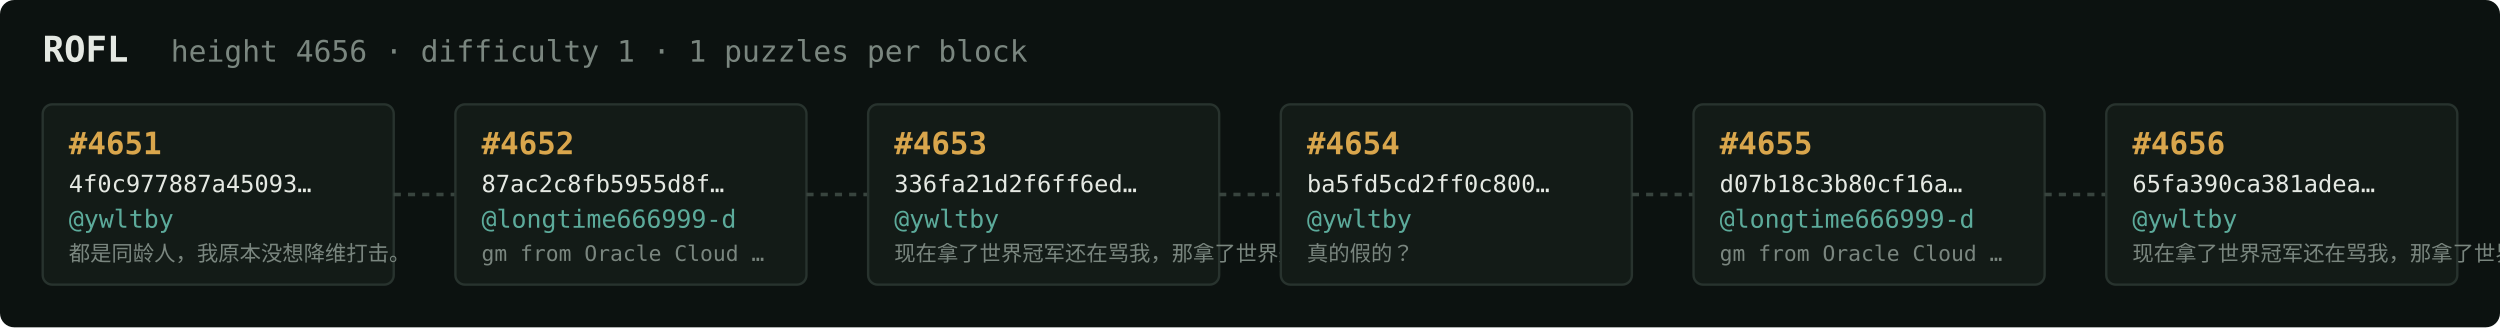
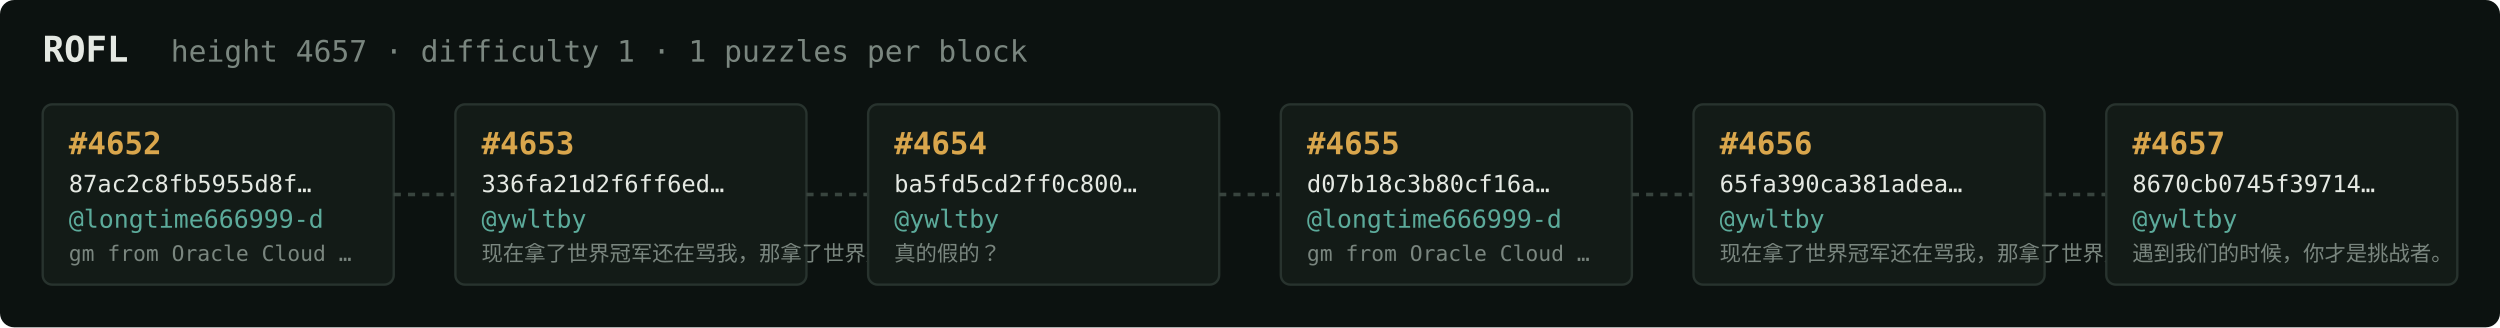
<svg xmlns="http://www.w3.org/2000/svg" width="1054" height="138" viewBox="0 0 1054 138" font-family="ui-monospace,SFMono-Regular,Menlo,monospace">
  <rect fill="#0c1210" width="1054" height="138" rx="6" />
  <text x="18" y="26" fill="#e5e9e3" font-size="15" font-weight="700">ROFL</text>
-   <text x="72" y="26" fill="#7a867f" font-size="12.5">height 4656 · difficulty 1 · 1 puzzles per block</text>
+   <text x="72" y="26" fill="#7a867f" font-size="12.5">height 4657 · difficulty 1 · 1 puzzles per block</text>
  <rect x="18" y="44" width="148" height="76" rx="4" fill="#131b17" stroke="#28332e" stroke-width="1" />
-   <text x="29" y="65" fill="#d9a64c" font-size="13" font-weight="700">#4651</text>
-   <text x="29" y="81" fill="#e5e9e3" font-size="10">4f0c977887a45093…</text>
-   <text x="29" y="96" fill="#5cab9b" font-size="10.5">@ywltby</text>
-   <text x="29" y="110" fill="#7a867f" font-size="9">都是同龄人，我原本没想降维打击。</text>
+   <text x="29" y="65" fill="#d9a64c" font-size="13" font-weight="700">#4652</text>
+   <text x="29" y="81" fill="#e5e9e3" font-size="10">87ac2c8fb5955d8f…</text>
+   <text x="29" y="96" fill="#5cab9b" font-size="10.5">@longtime666999-d</text>
+   <text x="29" y="110" fill="#7a867f" font-size="9">gm from Oracle Cloud …</text>
  <line x1="166" y1="82.0" x2="192" y2="82.0" stroke="#38443e" stroke-width="1.5" stroke-dasharray="3 3" />
  <rect x="192" y="44" width="148" height="76" rx="4" fill="#131b17" stroke="#28332e" stroke-width="1" />
-   <text x="203" y="65" fill="#d9a64c" font-size="13" font-weight="700">#4652</text>
-   <text x="203" y="81" fill="#e5e9e3" font-size="10">87ac2c8fb5955d8f…</text>
-   <text x="203" y="96" fill="#5cab9b" font-size="10.5">@longtime666999-d</text>
-   <text x="203" y="110" fill="#7a867f" font-size="9">gm from Oracle Cloud …</text>
+   <text x="203" y="65" fill="#d9a64c" font-size="13" font-weight="700">#4653</text>
+   <text x="203" y="81" fill="#e5e9e3" font-size="10">336fa21d2f6ff6ed…</text>
+   <text x="203" y="96" fill="#5cab9b" font-size="10.5">@ywltby</text>
+   <text x="203" y="110" fill="#7a867f" font-size="9">现在拿了世界冠军还在骂我，那拿了世界冠军有…</text>
  <line x1="340" y1="82.0" x2="366" y2="82.0" stroke="#38443e" stroke-width="1.5" stroke-dasharray="3 3" />
  <rect x="366" y="44" width="148" height="76" rx="4" fill="#131b17" stroke="#28332e" stroke-width="1" />
-   <text x="377" y="65" fill="#d9a64c" font-size="13" font-weight="700">#4653</text>
-   <text x="377" y="81" fill="#e5e9e3" font-size="10">336fa21d2f6ff6ed…</text>
+   <text x="377" y="65" fill="#d9a64c" font-size="13" font-weight="700">#4654</text>
+   <text x="377" y="81" fill="#e5e9e3" font-size="10">ba5fd5cd2ff0c800…</text>
  <text x="377" y="96" fill="#5cab9b" font-size="10.5">@ywltby</text>
-   <text x="377" y="110" fill="#7a867f" font-size="9">现在拿了世界冠军还在骂我，那拿了世界冠军有…</text>
+   <text x="377" y="110" fill="#7a867f" font-size="9">真的假的？</text>
  <line x1="514" y1="82.0" x2="540" y2="82.0" stroke="#38443e" stroke-width="1.5" stroke-dasharray="3 3" />
  <rect x="540" y="44" width="148" height="76" rx="4" fill="#131b17" stroke="#28332e" stroke-width="1" />
-   <text x="551" y="65" fill="#d9a64c" font-size="13" font-weight="700">#4654</text>
-   <text x="551" y="81" fill="#e5e9e3" font-size="10">ba5fd5cd2ff0c800…</text>
-   <text x="551" y="96" fill="#5cab9b" font-size="10.5">@ywltby</text>
-   <text x="551" y="110" fill="#7a867f" font-size="9">真的假的？</text>
+   <text x="551" y="65" fill="#d9a64c" font-size="13" font-weight="700">#4655</text>
+   <text x="551" y="81" fill="#e5e9e3" font-size="10">d07b18c3b80cf16a…</text>
+   <text x="551" y="96" fill="#5cab9b" font-size="10.5">@longtime666999-d</text>
+   <text x="551" y="110" fill="#7a867f" font-size="9">gm from Oracle Cloud …</text>
  <line x1="688" y1="82.0" x2="714" y2="82.0" stroke="#38443e" stroke-width="1.5" stroke-dasharray="3 3" />
  <rect x="714" y="44" width="148" height="76" rx="4" fill="#131b17" stroke="#28332e" stroke-width="1" />
-   <text x="725" y="65" fill="#d9a64c" font-size="13" font-weight="700">#4655</text>
-   <text x="725" y="81" fill="#e5e9e3" font-size="10">d07b18c3b80cf16a…</text>
-   <text x="725" y="96" fill="#5cab9b" font-size="10.5">@longtime666999-d</text>
-   <text x="725" y="110" fill="#7a867f" font-size="9">gm from Oracle Cloud …</text>
+   <text x="725" y="65" fill="#d9a64c" font-size="13" font-weight="700">#4656</text>
+   <text x="725" y="81" fill="#e5e9e3" font-size="10">65fa390ca381adea…</text>
+   <text x="725" y="96" fill="#5cab9b" font-size="10.5">@ywltby</text>
+   <text x="725" y="110" fill="#7a867f" font-size="9">现在拿了世界冠军还在骂我，那拿了世界冠军有…</text>
  <line x1="862" y1="82.0" x2="888" y2="82.0" stroke="#38443e" stroke-width="1.5" stroke-dasharray="3 3" />
  <rect x="888" y="44" width="148" height="76" rx="4" fill="#131b17" stroke="#28332e" stroke-width="1" />
-   <text x="899" y="65" fill="#d9a64c" font-size="13" font-weight="700">#4656</text>
-   <text x="899" y="81" fill="#e5e9e3" font-size="10">65fa390ca381adea…</text>
+   <text x="899" y="65" fill="#d9a64c" font-size="13" font-weight="700">#4657</text>
+   <text x="899" y="81" fill="#e5e9e3" font-size="10">8670cb0745f39714…</text>
  <text x="899" y="96" fill="#5cab9b" font-size="10.5">@ywltby</text>
-   <text x="899" y="110" fill="#7a867f" font-size="9">现在拿了世界冠军还在骂我，那拿了世界冠军有…</text>
+   <text x="899" y="110" fill="#7a867f" font-size="9">遇到我们的时候，你才是挑战者。</text>
</svg>
